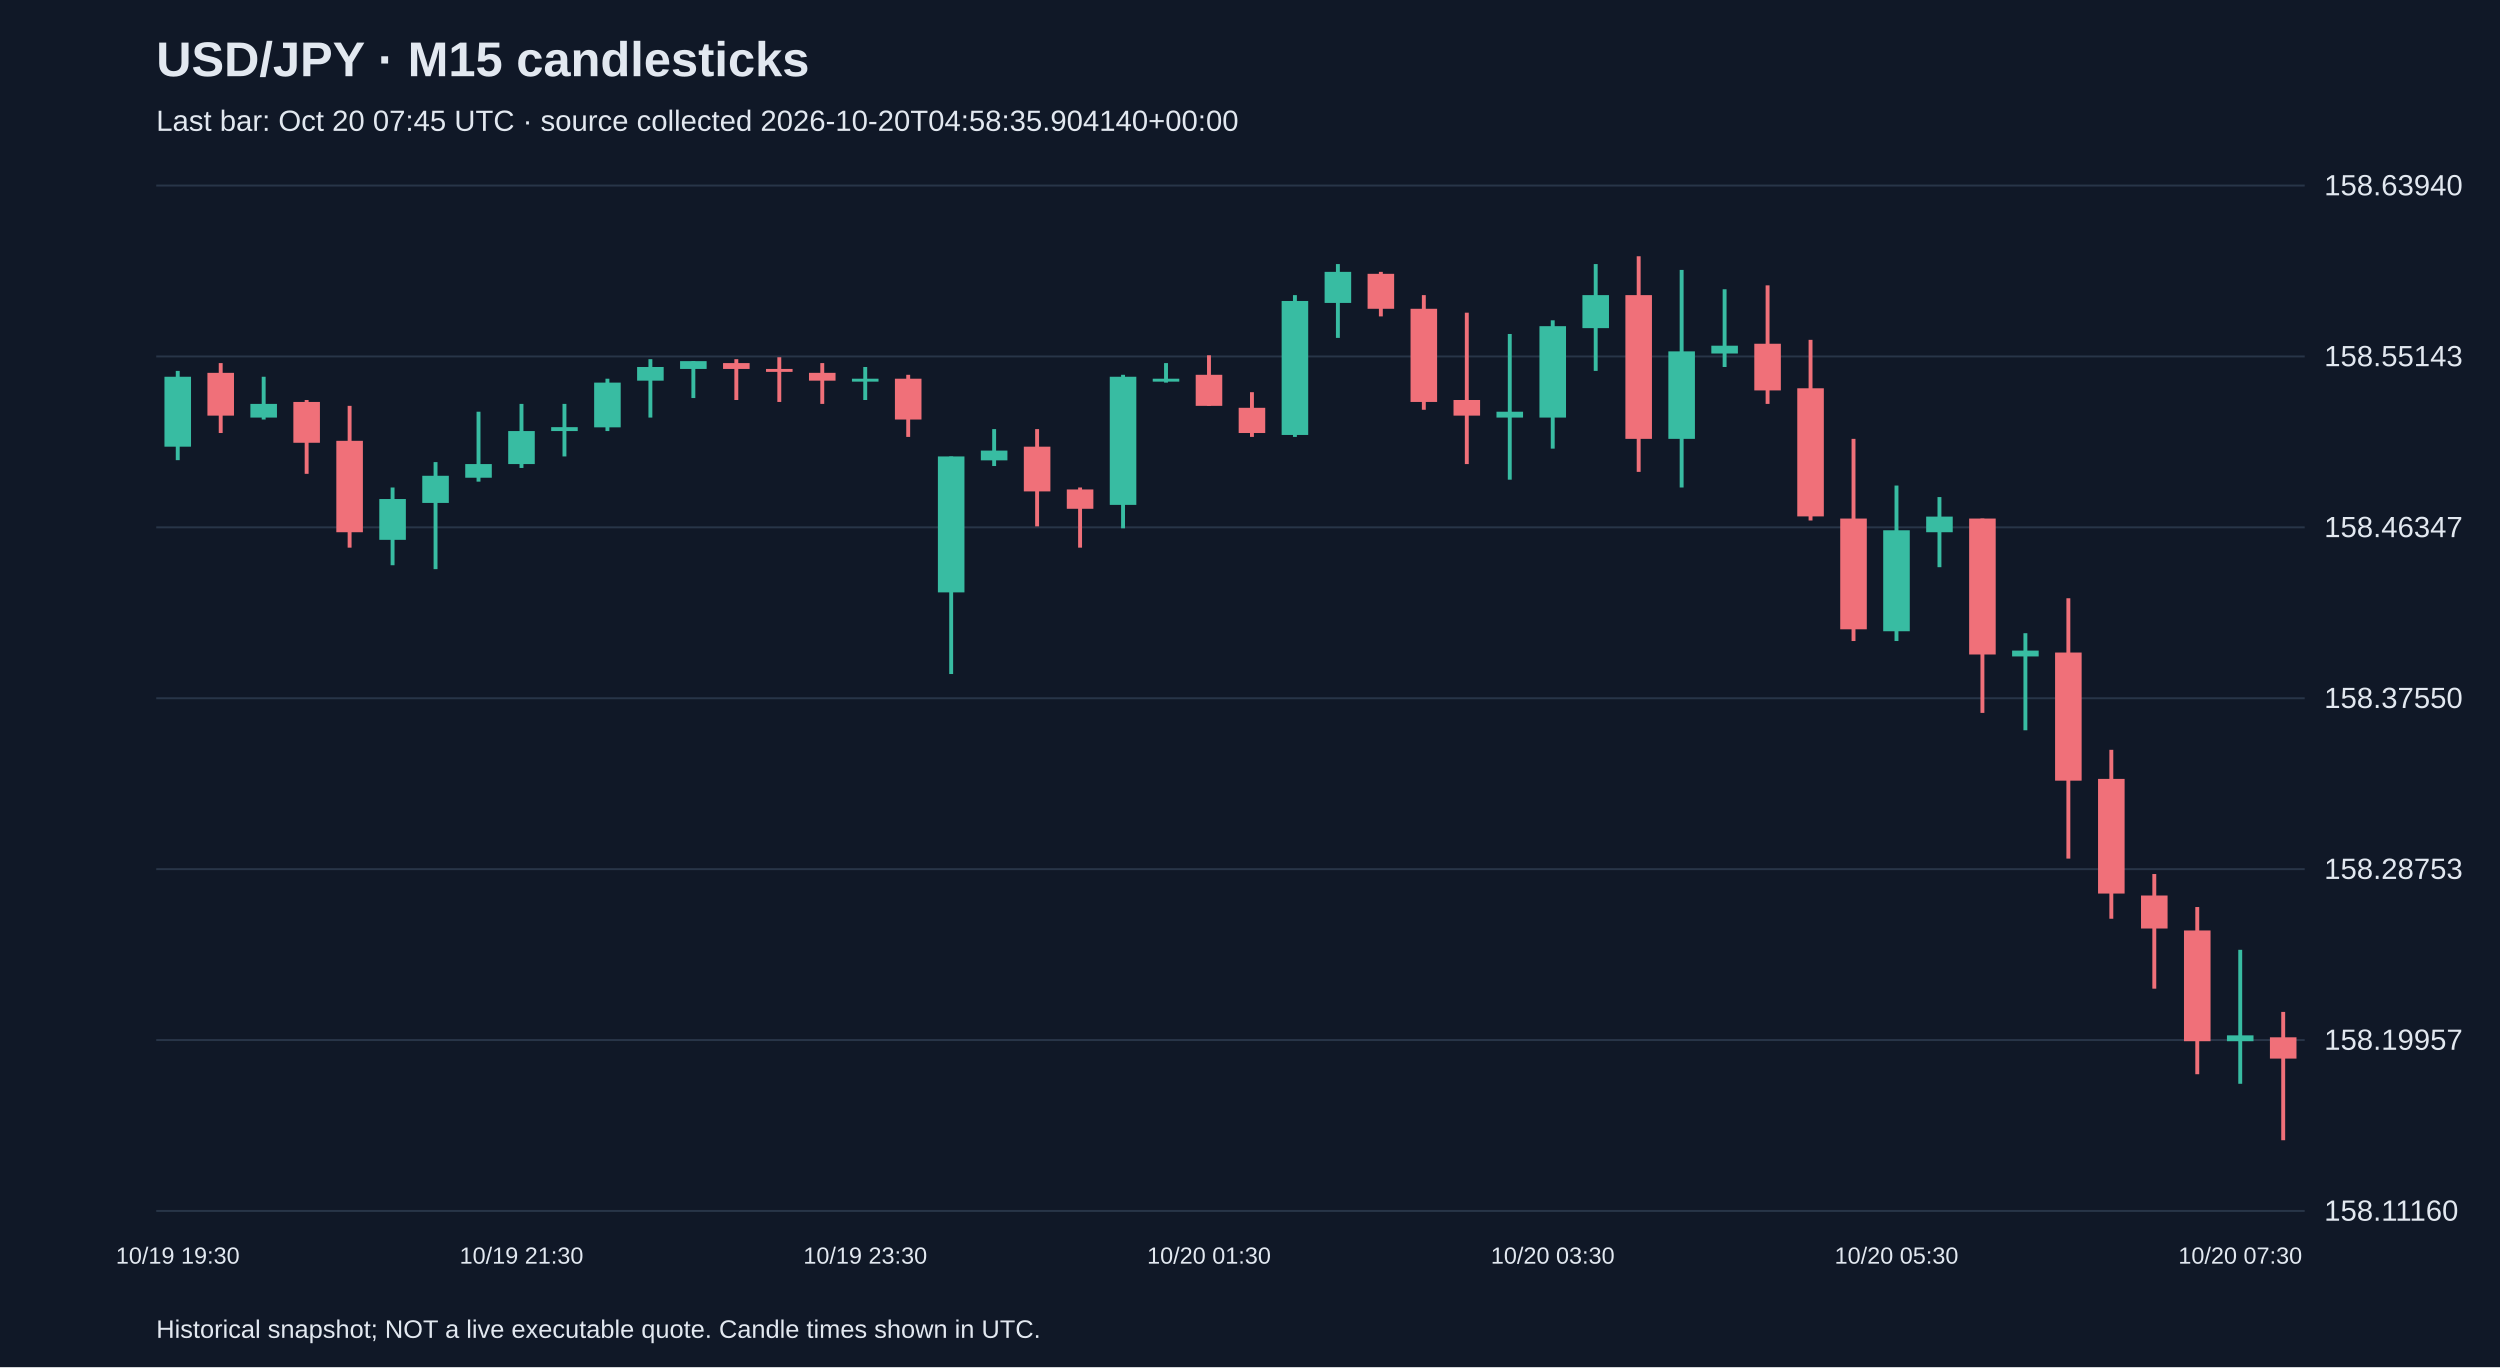
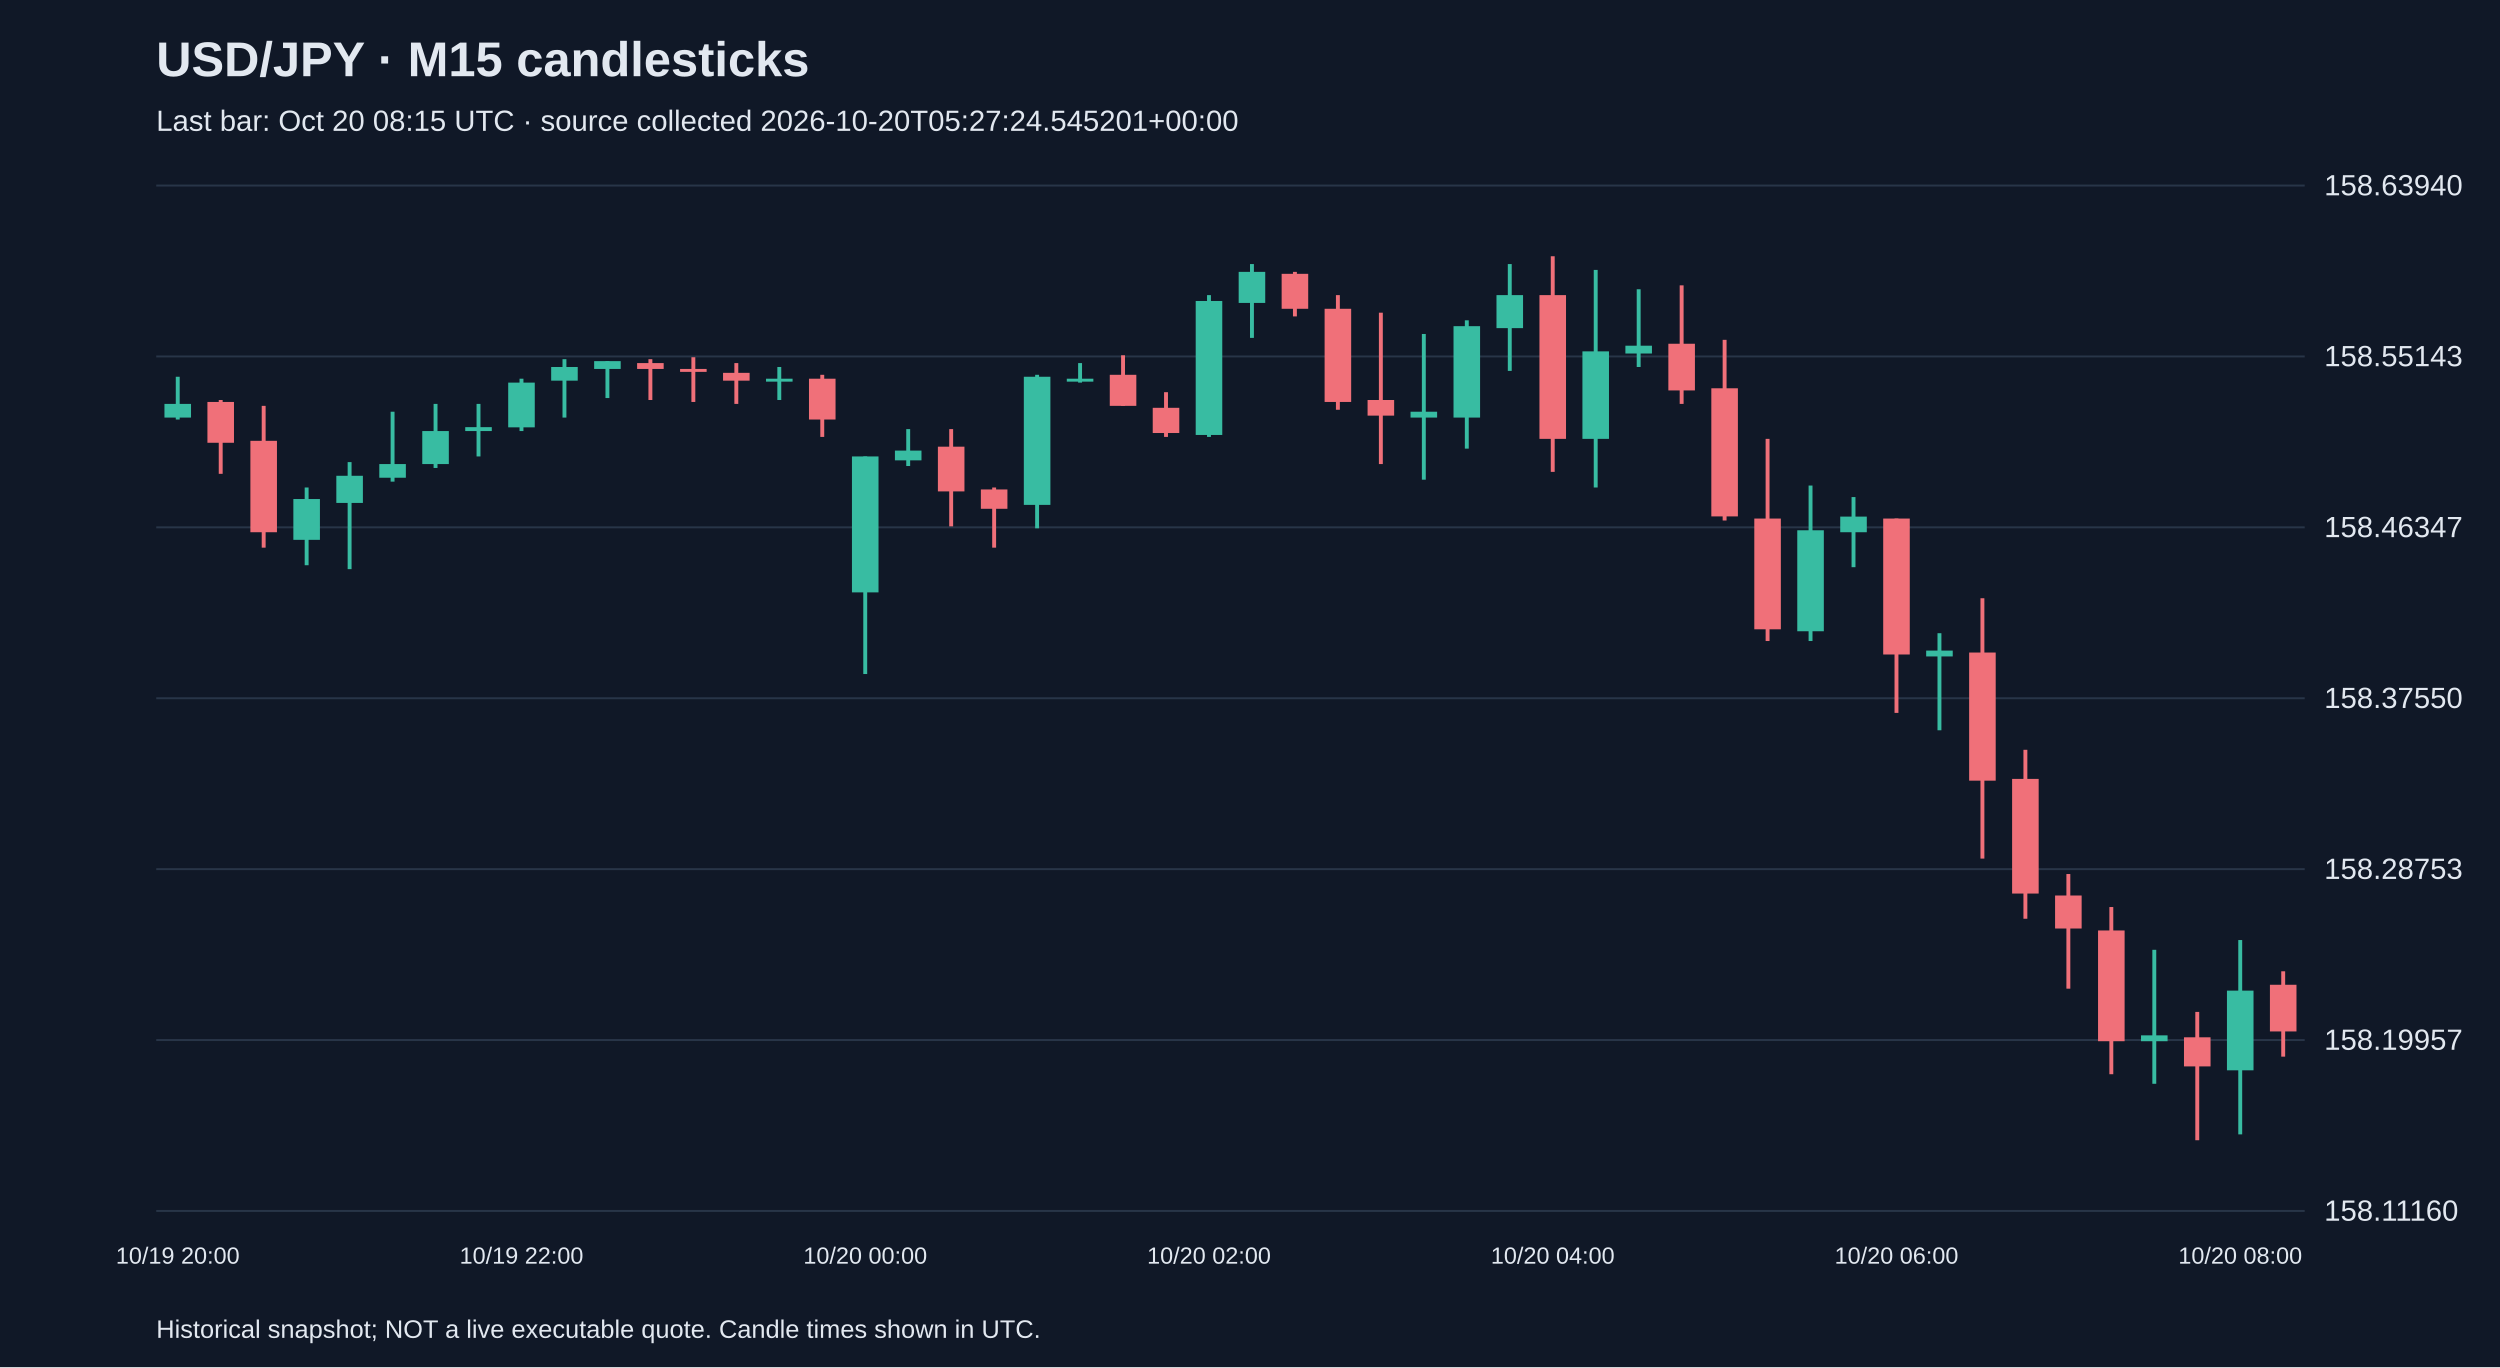
<svg xmlns="http://www.w3.org/2000/svg" viewBox="0 0 1280 700">
  <rect width="100%" height="100%" fill="#101827" />
  <style>text{font-family:Arial,sans-serif;fill:#e2e8f0}</style>
  <text x="80" y="39" font-size="25" font-weight="bold">USD/JPY · M15 candlesticks</text>
-   <text x="80" y="67" font-size="15" fill="#a6b1c5">Last bar: Oct 20 07:45 UTC · source collected 2026-10-20T04:58:35.904140+00:00</text>
+   <text x="80" y="67" font-size="15" fill="#a6b1c5">Last bar: Oct 20 08:15 UTC · source collected 2026-10-20T05:27:24.545201+00:00</text>
  <line x1="80" y1="620.0" x2="1180" y2="620.0" stroke="#283548" />
  <text x="1190" y="625.0" font-size="15">158.11160</text>
  <line x1="80" y1="532.5" x2="1180" y2="532.5" stroke="#283548" />
  <text x="1190" y="537.5" font-size="15">158.19957</text>
  <line x1="80" y1="445.0" x2="1180" y2="445.0" stroke="#283548" />
  <text x="1190" y="450.0" font-size="15">158.28753</text>
  <line x1="80" y1="357.5" x2="1180" y2="357.5" stroke="#283548" />
  <text x="1190" y="362.5" font-size="15">158.37550</text>
  <line x1="80" y1="270.0" x2="1180" y2="270.0" stroke="#283548" />
  <text x="1190" y="275.0" font-size="15">158.46347</text>
  <line x1="80" y1="182.5" x2="1180" y2="182.5" stroke="#283548" />
  <text x="1190" y="187.5" font-size="15">158.55143</text>
  <line x1="80" y1="95.0" x2="1180" y2="95.0" stroke="#283548" />
  <text x="1190" y="100.0" font-size="15">158.63940</text>
-   <line x1="91.0" y1="189.9" x2="91.0" y2="235.6" stroke="#38bca2" stroke-width="2" />
-   <rect x="84.2" y="192.9" width="13.6" height="35.8" fill="#38bca2" />
-   <text x="91.0" y="647" text-anchor="middle" font-size="12">10/19 19:30</text>
-   <line x1="113.0" y1="185.9" x2="113.0" y2="221.7" stroke="#f07079" stroke-width="2" />
-   <rect x="106.2" y="190.9" width="13.6" height="21.9" fill="#f07079" />
-   <line x1="135.0" y1="192.9" x2="135.0" y2="214.8" stroke="#38bca2" stroke-width="2" />
-   <rect x="128.2" y="206.8" width="13.6" height="7.0" fill="#38bca2" />
-   <line x1="157.0" y1="204.8" x2="157.0" y2="242.6" stroke="#f07079" stroke-width="2" />
-   <rect x="150.2" y="205.8" width="13.6" height="20.9" fill="#f07079" />
-   <line x1="179.0" y1="207.8" x2="179.0" y2="280.4" stroke="#f07079" stroke-width="2" />
-   <rect x="172.2" y="225.7" width="13.6" height="46.8" fill="#f07079" />
-   <line x1="201.0" y1="249.6" x2="201.0" y2="289.4" stroke="#38bca2" stroke-width="2" />
-   <rect x="194.2" y="255.5" width="13.6" height="20.9" fill="#38bca2" />
-   <line x1="223.0" y1="236.6" x2="223.0" y2="291.4" stroke="#38bca2" stroke-width="2" />
-   <rect x="216.2" y="243.6" width="13.6" height="13.9" fill="#38bca2" />
-   <line x1="245.0" y1="210.8" x2="245.0" y2="246.6" stroke="#38bca2" stroke-width="2" />
-   <rect x="238.2" y="237.6" width="13.6" height="7.0" fill="#38bca2" />
-   <line x1="267.0" y1="206.8" x2="267.0" y2="239.6" stroke="#38bca2" stroke-width="2" />
-   <rect x="260.2" y="220.7" width="13.6" height="16.9" fill="#38bca2" />
-   <text x="267.0" y="647" text-anchor="middle" font-size="12">10/19 21:30</text>
-   <line x1="289.0" y1="206.8" x2="289.0" y2="233.7" stroke="#38bca2" stroke-width="2" />
-   <rect x="282.2" y="218.7" width="13.6" height="2.0" fill="#38bca2" />
-   <line x1="311.0" y1="193.9" x2="311.0" y2="220.7" stroke="#38bca2" stroke-width="2" />
-   <rect x="304.2" y="195.9" width="13.6" height="22.9" fill="#38bca2" />
-   <line x1="333.0" y1="183.9" x2="333.0" y2="213.8" stroke="#38bca2" stroke-width="2" />
-   <rect x="326.2" y="187.9" width="13.6" height="7.0" fill="#38bca2" />
-   <line x1="355.0" y1="184.9" x2="355.0" y2="203.8" stroke="#38bca2" stroke-width="2" />
-   <rect x="348.2" y="184.9" width="13.6" height="4.0" fill="#38bca2" />
-   <line x1="377.0" y1="183.9" x2="377.0" y2="204.8" stroke="#f07079" stroke-width="2" />
-   <rect x="370.2" y="185.9" width="13.6" height="3.0" fill="#f07079" />
-   <line x1="399.0" y1="182.9" x2="399.0" y2="205.8" stroke="#f07079" stroke-width="2" />
-   <rect x="392.2" y="188.9" width="13.6" height="1.5" fill="#f07079" />
-   <line x1="421.0" y1="185.9" x2="421.0" y2="206.8" stroke="#f07079" stroke-width="2" />
-   <rect x="414.2" y="190.9" width="13.6" height="4.0" fill="#f07079" />
-   <line x1="443.0" y1="187.9" x2="443.0" y2="204.8" stroke="#38bca2" stroke-width="2" />
-   <rect x="436.2" y="193.9" width="13.6" height="1.5" fill="#38bca2" />
-   <text x="443.0" y="647" text-anchor="middle" font-size="12">10/19 23:30</text>
-   <line x1="465.0" y1="191.9" x2="465.0" y2="223.7" stroke="#f07079" stroke-width="2" />
-   <rect x="458.2" y="193.9" width="13.6" height="20.9" fill="#f07079" />
-   <line x1="487.0" y1="233.7" x2="487.0" y2="345.1" stroke="#38bca2" stroke-width="2" />
-   <rect x="480.2" y="233.7" width="13.6" height="69.6" fill="#38bca2" />
-   <line x1="509.0" y1="219.7" x2="509.0" y2="238.6" stroke="#38bca2" stroke-width="2" />
-   <rect x="502.2" y="230.7" width="13.6" height="5.0" fill="#38bca2" />
-   <line x1="531.0" y1="219.7" x2="531.0" y2="269.5" stroke="#f07079" stroke-width="2" />
-   <rect x="524.2" y="228.7" width="13.6" height="22.9" fill="#f07079" />
-   <line x1="553.0" y1="249.6" x2="553.0" y2="280.4" stroke="#f07079" stroke-width="2" />
-   <rect x="546.2" y="250.6" width="13.6" height="9.9" fill="#f07079" />
-   <line x1="575.0" y1="191.9" x2="575.0" y2="270.5" stroke="#38bca2" stroke-width="2" />
-   <rect x="568.2" y="192.9" width="13.6" height="65.6" fill="#38bca2" />
-   <line x1="597.0" y1="185.9" x2="597.0" y2="195.9" stroke="#38bca2" stroke-width="2" />
-   <rect x="590.2" y="193.9" width="13.6" height="1.5" fill="#38bca2" />
-   <line x1="619.0" y1="181.9" x2="619.0" y2="207.8" stroke="#f07079" stroke-width="2" />
-   <rect x="612.2" y="191.9" width="13.6" height="15.9" fill="#f07079" />
-   <text x="619.0" y="647" text-anchor="middle" font-size="12">10/20 01:30</text>
-   <line x1="641.0" y1="200.8" x2="641.0" y2="223.7" stroke="#f07079" stroke-width="2" />
-   <rect x="634.2" y="208.8" width="13.6" height="12.9" fill="#f07079" />
-   <line x1="663.0" y1="151.1" x2="663.0" y2="223.7" stroke="#38bca2" stroke-width="2" />
-   <rect x="656.2" y="154.1" width="13.6" height="68.6" fill="#38bca2" />
-   <line x1="685.0" y1="135.2" x2="685.0" y2="173.0" stroke="#38bca2" stroke-width="2" />
-   <rect x="678.2" y="139.2" width="13.6" height="15.9" fill="#38bca2" />
-   <line x1="707.0" y1="139.2" x2="707.0" y2="162.0" stroke="#f07079" stroke-width="2" />
-   <rect x="700.2" y="140.2" width="13.6" height="17.9" fill="#f07079" />
-   <line x1="729.0" y1="151.1" x2="729.0" y2="209.8" stroke="#f07079" stroke-width="2" />
-   <rect x="722.2" y="158.1" width="13.6" height="47.7" fill="#f07079" />
-   <line x1="751.0" y1="160.1" x2="751.0" y2="237.6" stroke="#f07079" stroke-width="2" />
-   <rect x="744.2" y="204.8" width="13.6" height="8.0" fill="#f07079" />
-   <line x1="773.0" y1="171.0" x2="773.0" y2="245.6" stroke="#38bca2" stroke-width="2" />
-   <rect x="766.2" y="210.8" width="13.6" height="3.0" fill="#38bca2" />
-   <line x1="795.0" y1="164.0" x2="795.0" y2="229.7" stroke="#38bca2" stroke-width="2" />
-   <rect x="788.2" y="167.0" width="13.6" height="46.8" fill="#38bca2" />
-   <text x="795.0" y="647" text-anchor="middle" font-size="12">10/20 03:30</text>
-   <line x1="817.0" y1="135.2" x2="817.0" y2="189.9" stroke="#38bca2" stroke-width="2" />
-   <rect x="810.2" y="151.1" width="13.6" height="16.9" fill="#38bca2" />
-   <line x1="839.0" y1="131.2" x2="839.0" y2="241.6" stroke="#f07079" stroke-width="2" />
-   <rect x="832.2" y="151.1" width="13.6" height="73.6" fill="#f07079" />
-   <line x1="861.0" y1="138.2" x2="861.0" y2="249.6" stroke="#38bca2" stroke-width="2" />
-   <rect x="854.2" y="179.9" width="13.6" height="44.8" fill="#38bca2" />
-   <line x1="883.0" y1="148.1" x2="883.0" y2="187.9" stroke="#38bca2" stroke-width="2" />
-   <rect x="876.2" y="177.0" width="13.6" height="4.0" fill="#38bca2" />
-   <line x1="905.0" y1="146.1" x2="905.0" y2="206.8" stroke="#f07079" stroke-width="2" />
-   <rect x="898.2" y="176.0" width="13.6" height="23.9" fill="#f07079" />
-   <line x1="927.0" y1="174.0" x2="927.0" y2="266.5" stroke="#f07079" stroke-width="2" />
-   <rect x="920.2" y="198.8" width="13.6" height="65.6" fill="#f07079" />
-   <line x1="949.0" y1="224.7" x2="949.0" y2="328.2" stroke="#f07079" stroke-width="2" />
-   <rect x="942.2" y="265.5" width="13.6" height="56.7" fill="#f07079" />
-   <line x1="971.0" y1="248.6" x2="971.0" y2="328.2" stroke="#38bca2" stroke-width="2" />
-   <rect x="964.2" y="271.5" width="13.6" height="51.7" fill="#38bca2" />
-   <text x="971.0" y="647" text-anchor="middle" font-size="12">10/20 05:30</text>
-   <line x1="993.0" y1="254.5" x2="993.0" y2="290.4" stroke="#38bca2" stroke-width="2" />
-   <rect x="986.2" y="264.5" width="13.6" height="8.0" fill="#38bca2" />
-   <line x1="1015.0" y1="265.5" x2="1015.0" y2="365.0" stroke="#f07079" stroke-width="2" />
-   <rect x="1008.2" y="265.5" width="13.6" height="69.6" fill="#f07079" />
-   <line x1="1037.0" y1="324.2" x2="1037.0" y2="373.9" stroke="#38bca2" stroke-width="2" />
-   <rect x="1030.2" y="333.1" width="13.6" height="3.0" fill="#38bca2" />
-   <line x1="1059.0" y1="306.3" x2="1059.0" y2="439.6" stroke="#f07079" stroke-width="2" />
-   <rect x="1052.2" y="334.1" width="13.6" height="65.6" fill="#f07079" />
-   <line x1="1081.0" y1="383.9" x2="1081.0" y2="470.4" stroke="#f07079" stroke-width="2" />
-   <rect x="1074.2" y="398.8" width="13.6" height="58.7" fill="#f07079" />
-   <line x1="1103.0" y1="447.5" x2="1103.0" y2="506.2" stroke="#f07079" stroke-width="2" />
-   <rect x="1096.2" y="458.5" width="13.6" height="16.9" fill="#f07079" />
-   <line x1="1125.0" y1="464.4" x2="1125.0" y2="550.0" stroke="#f07079" stroke-width="2" />
-   <rect x="1118.2" y="476.4" width="13.6" height="56.7" fill="#f07079" />
-   <line x1="1147.0" y1="486.3" x2="1147.0" y2="554.9" stroke="#38bca2" stroke-width="2" />
-   <rect x="1140.2" y="530.1" width="13.6" height="3.0" fill="#38bca2" />
-   <text x="1147.0" y="647" text-anchor="middle" font-size="12">10/20 07:30</text>
-   <line x1="1169.0" y1="518.1" x2="1169.0" y2="583.8" stroke="#f07079" stroke-width="2" />
-   <rect x="1162.2" y="531.1" width="13.6" height="10.9" fill="#f07079" />
+   <line x1="91.0" y1="192.9" x2="91.0" y2="214.8" stroke="#38bca2" stroke-width="2" />
+   <rect x="84.2" y="206.8" width="13.6" height="7.0" fill="#38bca2" />
+   <text x="91.0" y="647" text-anchor="middle" font-size="12">10/19 20:00</text>
+   <line x1="113.0" y1="204.8" x2="113.0" y2="242.6" stroke="#f07079" stroke-width="2" />
+   <rect x="106.2" y="205.8" width="13.6" height="20.9" fill="#f07079" />
+   <line x1="135.0" y1="207.8" x2="135.0" y2="280.4" stroke="#f07079" stroke-width="2" />
+   <rect x="128.2" y="225.7" width="13.6" height="46.8" fill="#f07079" />
+   <line x1="157.0" y1="249.6" x2="157.0" y2="289.4" stroke="#38bca2" stroke-width="2" />
+   <rect x="150.2" y="255.5" width="13.6" height="20.9" fill="#38bca2" />
+   <line x1="179.0" y1="236.6" x2="179.0" y2="291.4" stroke="#38bca2" stroke-width="2" />
+   <rect x="172.2" y="243.6" width="13.6" height="13.9" fill="#38bca2" />
+   <line x1="201.0" y1="210.8" x2="201.0" y2="246.6" stroke="#38bca2" stroke-width="2" />
+   <rect x="194.2" y="237.6" width="13.6" height="7.0" fill="#38bca2" />
+   <line x1="223.0" y1="206.8" x2="223.0" y2="239.6" stroke="#38bca2" stroke-width="2" />
+   <rect x="216.2" y="220.7" width="13.6" height="16.9" fill="#38bca2" />
+   <line x1="245.0" y1="206.8" x2="245.0" y2="233.7" stroke="#38bca2" stroke-width="2" />
+   <rect x="238.2" y="218.7" width="13.6" height="2.0" fill="#38bca2" />
+   <line x1="267.0" y1="193.9" x2="267.0" y2="220.7" stroke="#38bca2" stroke-width="2" />
+   <rect x="260.2" y="195.9" width="13.6" height="22.9" fill="#38bca2" />
+   <text x="267.0" y="647" text-anchor="middle" font-size="12">10/19 22:00</text>
+   <line x1="289.0" y1="183.9" x2="289.0" y2="213.8" stroke="#38bca2" stroke-width="2" />
+   <rect x="282.2" y="187.9" width="13.6" height="7.0" fill="#38bca2" />
+   <line x1="311.0" y1="184.9" x2="311.0" y2="203.8" stroke="#38bca2" stroke-width="2" />
+   <rect x="304.2" y="184.9" width="13.6" height="4.0" fill="#38bca2" />
+   <line x1="333.0" y1="183.9" x2="333.0" y2="204.8" stroke="#f07079" stroke-width="2" />
+   <rect x="326.2" y="185.9" width="13.6" height="3.0" fill="#f07079" />
+   <line x1="355.0" y1="182.9" x2="355.0" y2="205.8" stroke="#f07079" stroke-width="2" />
+   <rect x="348.2" y="188.9" width="13.6" height="1.5" fill="#f07079" />
+   <line x1="377.0" y1="185.9" x2="377.0" y2="206.8" stroke="#f07079" stroke-width="2" />
+   <rect x="370.2" y="190.9" width="13.6" height="4.0" fill="#f07079" />
+   <line x1="399.0" y1="187.9" x2="399.0" y2="204.8" stroke="#38bca2" stroke-width="2" />
+   <rect x="392.2" y="193.9" width="13.6" height="1.5" fill="#38bca2" />
+   <line x1="421.0" y1="191.9" x2="421.0" y2="223.7" stroke="#f07079" stroke-width="2" />
+   <rect x="414.2" y="193.9" width="13.6" height="20.9" fill="#f07079" />
+   <line x1="443.0" y1="233.7" x2="443.0" y2="345.1" stroke="#38bca2" stroke-width="2" />
+   <rect x="436.2" y="233.7" width="13.6" height="69.6" fill="#38bca2" />
+   <text x="443.0" y="647" text-anchor="middle" font-size="12">10/20 00:00</text>
+   <line x1="465.0" y1="219.7" x2="465.0" y2="238.6" stroke="#38bca2" stroke-width="2" />
+   <rect x="458.2" y="230.7" width="13.6" height="5.0" fill="#38bca2" />
+   <line x1="487.0" y1="219.7" x2="487.0" y2="269.5" stroke="#f07079" stroke-width="2" />
+   <rect x="480.2" y="228.7" width="13.6" height="22.9" fill="#f07079" />
+   <line x1="509.0" y1="249.6" x2="509.0" y2="280.4" stroke="#f07079" stroke-width="2" />
+   <rect x="502.2" y="250.6" width="13.6" height="9.9" fill="#f07079" />
+   <line x1="531.0" y1="191.9" x2="531.0" y2="270.5" stroke="#38bca2" stroke-width="2" />
+   <rect x="524.2" y="192.9" width="13.6" height="65.6" fill="#38bca2" />
+   <line x1="553.0" y1="185.9" x2="553.0" y2="195.9" stroke="#38bca2" stroke-width="2" />
+   <rect x="546.2" y="193.9" width="13.6" height="1.5" fill="#38bca2" />
+   <line x1="575.0" y1="181.9" x2="575.0" y2="207.8" stroke="#f07079" stroke-width="2" />
+   <rect x="568.2" y="191.9" width="13.6" height="15.9" fill="#f07079" />
+   <line x1="597.0" y1="200.8" x2="597.0" y2="223.7" stroke="#f07079" stroke-width="2" />
+   <rect x="590.2" y="208.8" width="13.6" height="12.9" fill="#f07079" />
+   <line x1="619.0" y1="151.1" x2="619.0" y2="223.7" stroke="#38bca2" stroke-width="2" />
+   <rect x="612.2" y="154.1" width="13.6" height="68.6" fill="#38bca2" />
+   <text x="619.0" y="647" text-anchor="middle" font-size="12">10/20 02:00</text>
+   <line x1="641.0" y1="135.2" x2="641.0" y2="173.0" stroke="#38bca2" stroke-width="2" />
+   <rect x="634.2" y="139.2" width="13.6" height="15.9" fill="#38bca2" />
+   <line x1="663.0" y1="139.2" x2="663.0" y2="162.0" stroke="#f07079" stroke-width="2" />
+   <rect x="656.2" y="140.2" width="13.6" height="17.9" fill="#f07079" />
+   <line x1="685.0" y1="151.1" x2="685.0" y2="209.8" stroke="#f07079" stroke-width="2" />
+   <rect x="678.2" y="158.1" width="13.6" height="47.7" fill="#f07079" />
+   <line x1="707.0" y1="160.1" x2="707.0" y2="237.6" stroke="#f07079" stroke-width="2" />
+   <rect x="700.2" y="204.8" width="13.6" height="8.0" fill="#f07079" />
+   <line x1="729.0" y1="171.0" x2="729.0" y2="245.6" stroke="#38bca2" stroke-width="2" />
+   <rect x="722.2" y="210.8" width="13.6" height="3.0" fill="#38bca2" />
+   <line x1="751.0" y1="164.0" x2="751.0" y2="229.7" stroke="#38bca2" stroke-width="2" />
+   <rect x="744.2" y="167.0" width="13.6" height="46.8" fill="#38bca2" />
+   <line x1="773.0" y1="135.2" x2="773.0" y2="189.9" stroke="#38bca2" stroke-width="2" />
+   <rect x="766.2" y="151.1" width="13.6" height="16.9" fill="#38bca2" />
+   <line x1="795.0" y1="131.2" x2="795.0" y2="241.6" stroke="#f07079" stroke-width="2" />
+   <rect x="788.2" y="151.1" width="13.6" height="73.6" fill="#f07079" />
+   <text x="795.0" y="647" text-anchor="middle" font-size="12">10/20 04:00</text>
+   <line x1="817.0" y1="138.2" x2="817.0" y2="249.6" stroke="#38bca2" stroke-width="2" />
+   <rect x="810.2" y="179.9" width="13.6" height="44.8" fill="#38bca2" />
+   <line x1="839.0" y1="148.1" x2="839.0" y2="187.9" stroke="#38bca2" stroke-width="2" />
+   <rect x="832.2" y="177.0" width="13.6" height="4.0" fill="#38bca2" />
+   <line x1="861.0" y1="146.1" x2="861.0" y2="206.8" stroke="#f07079" stroke-width="2" />
+   <rect x="854.2" y="176.0" width="13.6" height="23.9" fill="#f07079" />
+   <line x1="883.0" y1="174.0" x2="883.0" y2="266.5" stroke="#f07079" stroke-width="2" />
+   <rect x="876.2" y="198.8" width="13.6" height="65.6" fill="#f07079" />
+   <line x1="905.0" y1="224.7" x2="905.0" y2="328.2" stroke="#f07079" stroke-width="2" />
+   <rect x="898.2" y="265.5" width="13.6" height="56.7" fill="#f07079" />
+   <line x1="927.0" y1="248.6" x2="927.0" y2="328.2" stroke="#38bca2" stroke-width="2" />
+   <rect x="920.2" y="271.5" width="13.6" height="51.7" fill="#38bca2" />
+   <line x1="949.0" y1="254.5" x2="949.0" y2="290.4" stroke="#38bca2" stroke-width="2" />
+   <rect x="942.2" y="264.5" width="13.6" height="8.0" fill="#38bca2" />
+   <line x1="971.0" y1="265.5" x2="971.0" y2="365.0" stroke="#f07079" stroke-width="2" />
+   <rect x="964.2" y="265.5" width="13.6" height="69.6" fill="#f07079" />
+   <text x="971.0" y="647" text-anchor="middle" font-size="12">10/20 06:00</text>
+   <line x1="993.0" y1="324.2" x2="993.0" y2="373.9" stroke="#38bca2" stroke-width="2" />
+   <rect x="986.2" y="333.1" width="13.6" height="3.0" fill="#38bca2" />
+   <line x1="1015.0" y1="306.3" x2="1015.0" y2="439.6" stroke="#f07079" stroke-width="2" />
+   <rect x="1008.2" y="334.1" width="13.6" height="65.6" fill="#f07079" />
+   <line x1="1037.0" y1="383.9" x2="1037.0" y2="470.4" stroke="#f07079" stroke-width="2" />
+   <rect x="1030.2" y="398.8" width="13.6" height="58.7" fill="#f07079" />
+   <line x1="1059.0" y1="447.5" x2="1059.0" y2="506.2" stroke="#f07079" stroke-width="2" />
+   <rect x="1052.2" y="458.5" width="13.6" height="16.9" fill="#f07079" />
+   <line x1="1081.0" y1="464.4" x2="1081.0" y2="550.0" stroke="#f07079" stroke-width="2" />
+   <rect x="1074.2" y="476.4" width="13.6" height="56.7" fill="#f07079" />
+   <line x1="1103.0" y1="486.3" x2="1103.0" y2="554.9" stroke="#38bca2" stroke-width="2" />
+   <rect x="1096.2" y="530.1" width="13.6" height="3.0" fill="#38bca2" />
+   <line x1="1125.0" y1="518.1" x2="1125.0" y2="583.8" stroke="#f07079" stroke-width="2" />
+   <rect x="1118.2" y="531.1" width="13.6" height="14.9" fill="#f07079" />
+   <line x1="1147.0" y1="481.3" x2="1147.0" y2="580.8" stroke="#38bca2" stroke-width="2" />
+   <rect x="1140.2" y="507.2" width="13.6" height="40.8" fill="#38bca2" />
+   <text x="1147.0" y="647" text-anchor="middle" font-size="12">10/20 08:00</text>
+   <line x1="1169.0" y1="497.3" x2="1169.0" y2="541.0" stroke="#f07079" stroke-width="2" />
+   <rect x="1162.2" y="504.2" width="13.6" height="23.9" fill="#f07079" />
  <text x="80" y="685" font-size="13">Historical snapshot; NOT a live executable quote. Candle times shown in UTC.</text>
</svg>
